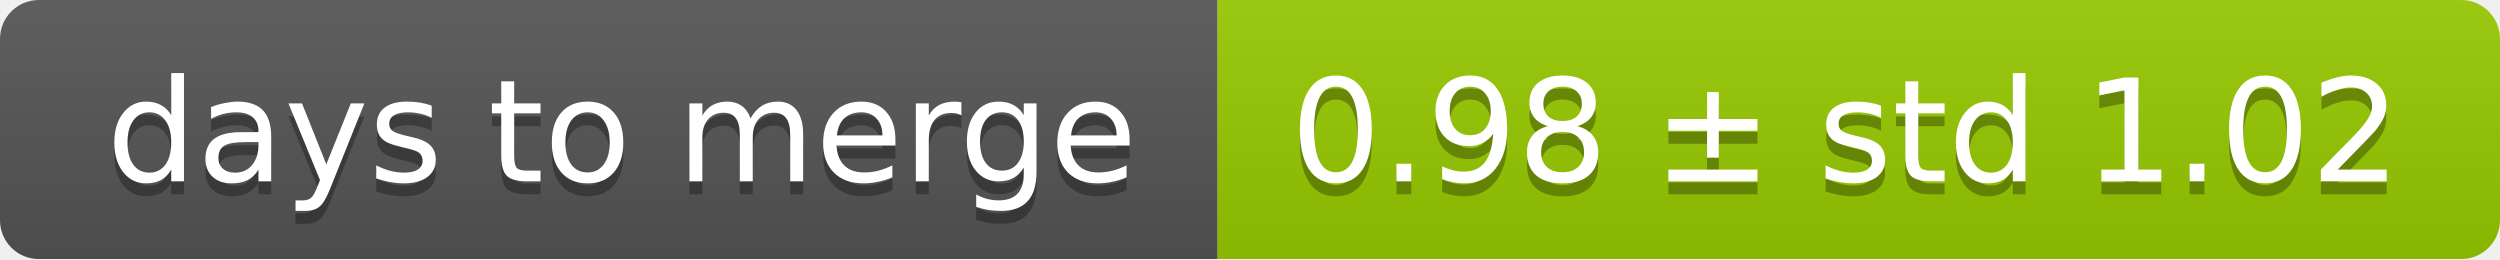
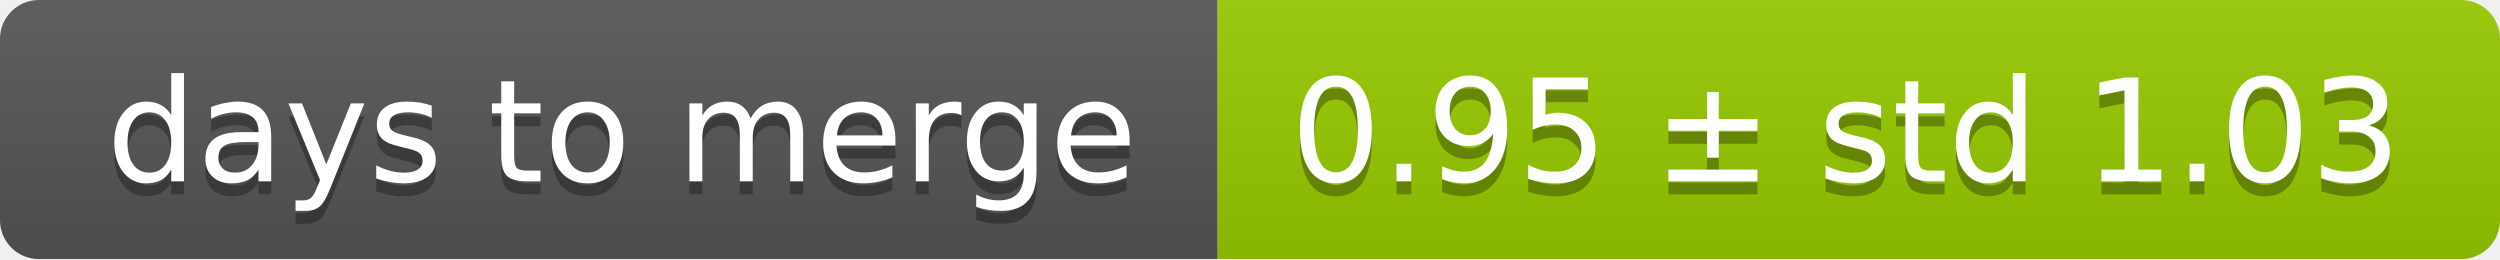
<svg xmlns="http://www.w3.org/2000/svg" width="193" height="20">
  <linearGradient id="smooth" x2="0" y2="100%">
    <stop offset="0" stop-color="#bbb" stop-opacity=".1" />
    <stop offset="1" stop-opacity=".1" />
  </linearGradient>
  <mask id="round">
    <rect width="193" height="20" rx="3" fill="#fff" />
  </mask>
  <g mask="url(#round)">
    <rect width="94" height="20" fill="#555" />
    <rect x="94" width="99" height="20" fill="#97ca00" />
    <rect width="193" height="20" fill="url(#smooth)" />
  </g>
  <g fill="#fff" text-anchor="middle" font-family="DejaVu Sans,Verdana,Geneva,sans-serif" font-size="11">
    <text x="48" y="15" fill="#010101" fill-opacity=".3">days to merge</text>
    <text x="48" y="14">days to merge</text>
-     <text x="142.5" y="15" fill="#010101" fill-opacity=".3">0.98 ± std 1.02</text>
-     <text x="142.5" y="14">0.98 ± std 1.02</text>
+     <text x="142.5" y="15" fill="#010101" fill-opacity=".3">0.95 ± std 1.03</text>
+     <text x="142.5" y="14">0.95 ± std 1.03</text>
  </g>
</svg>
